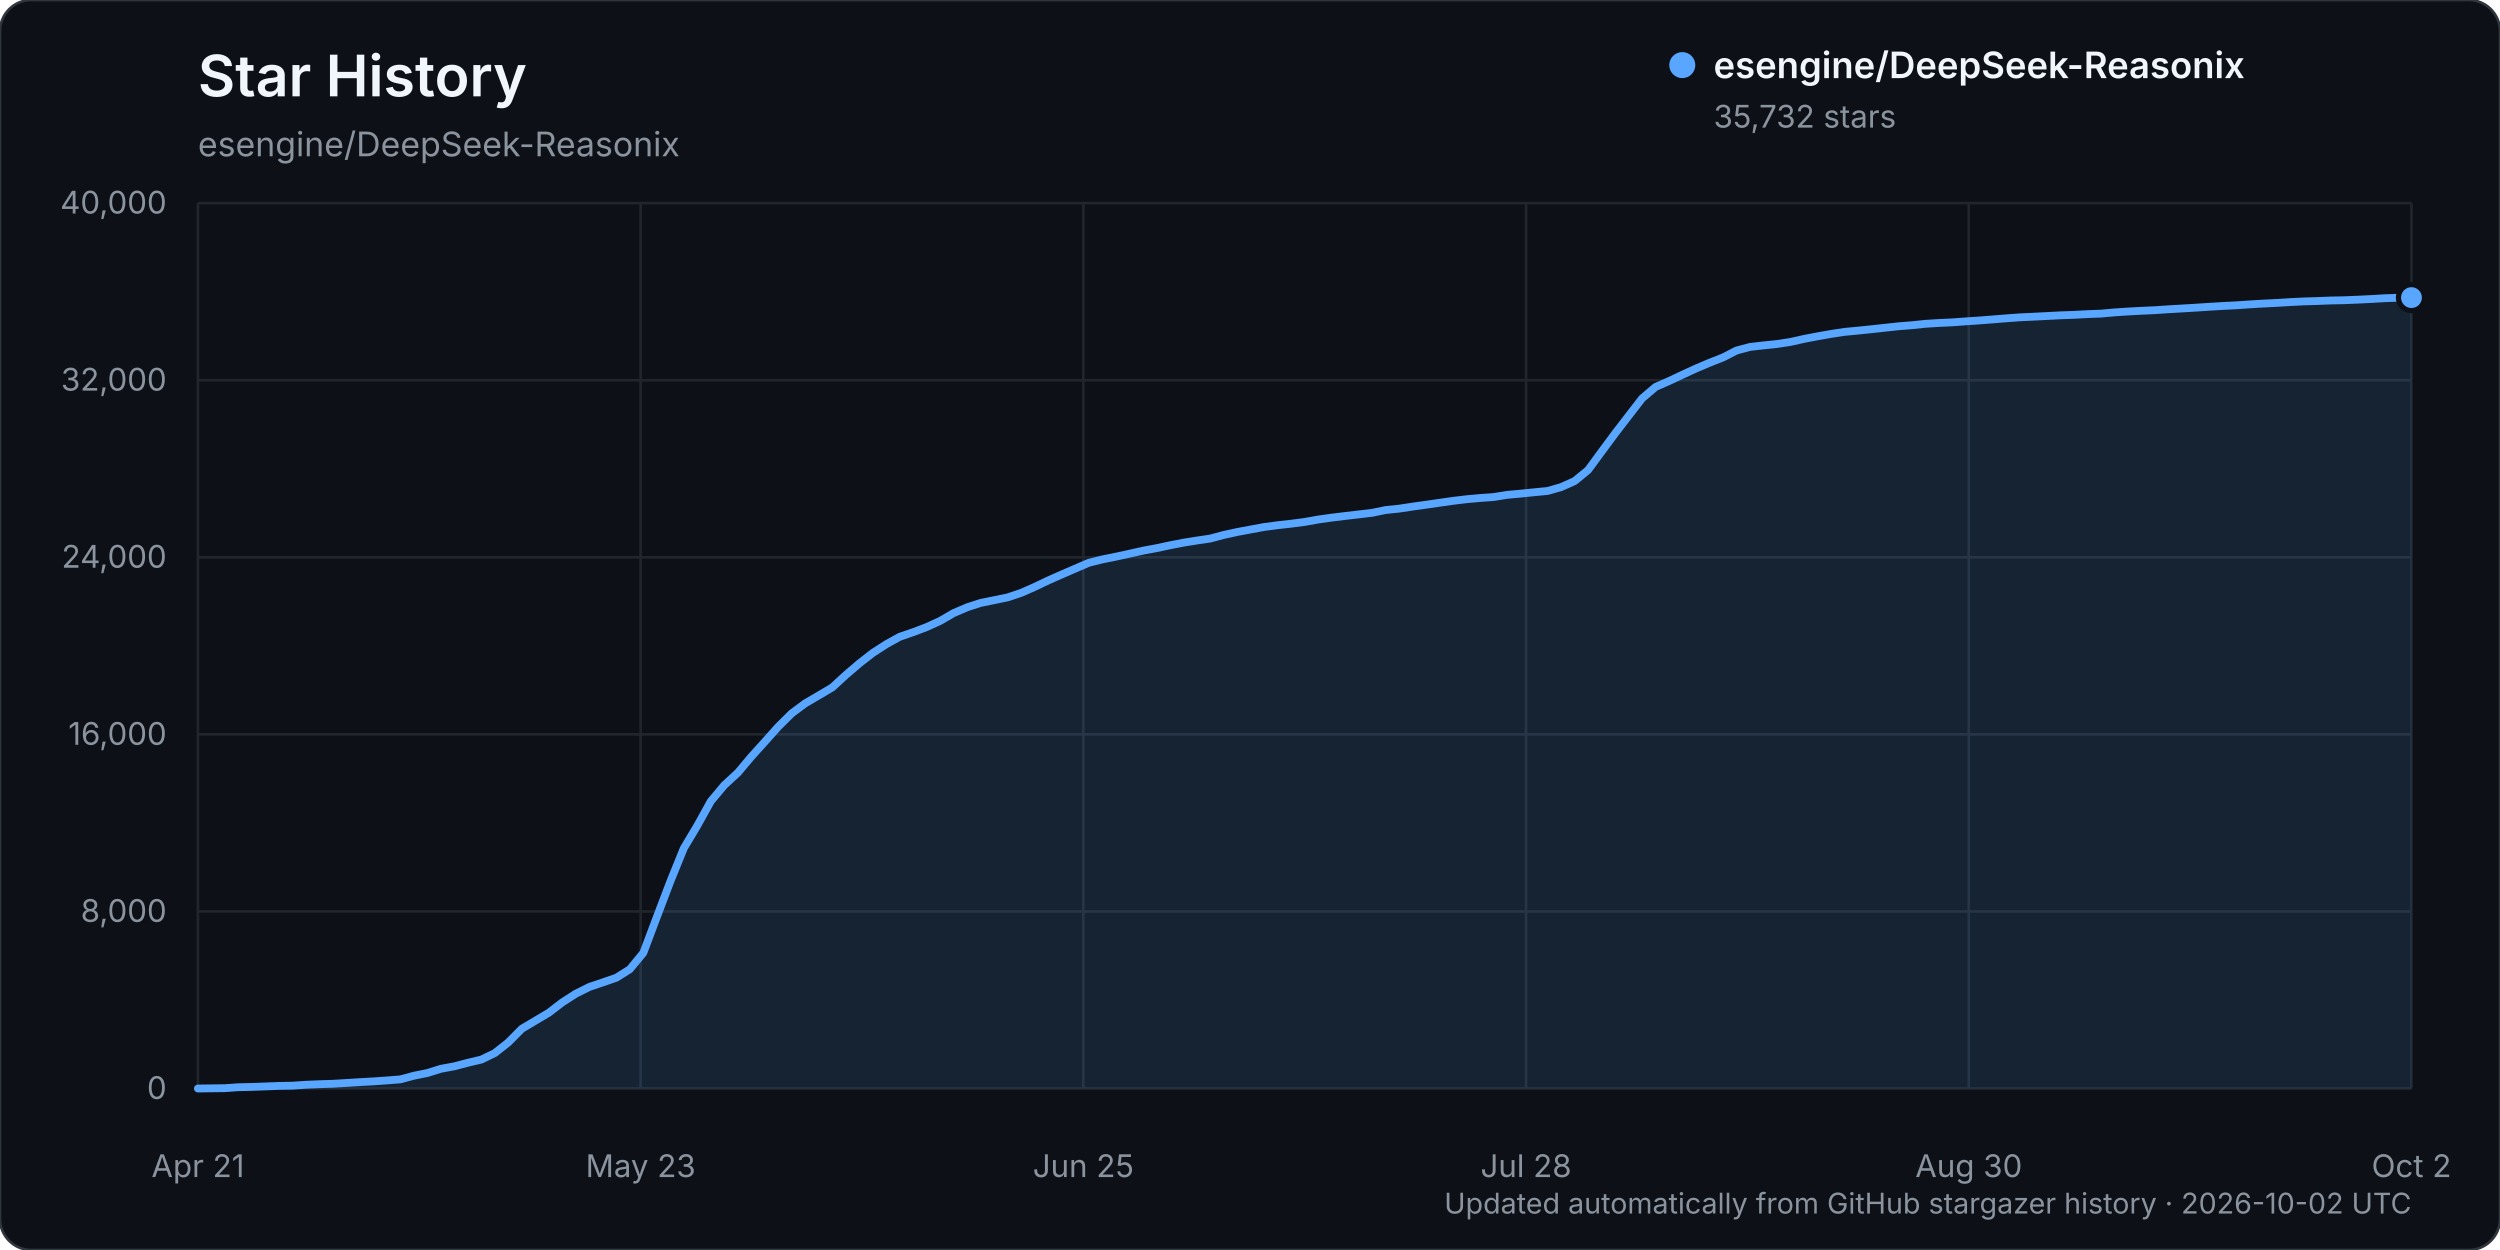
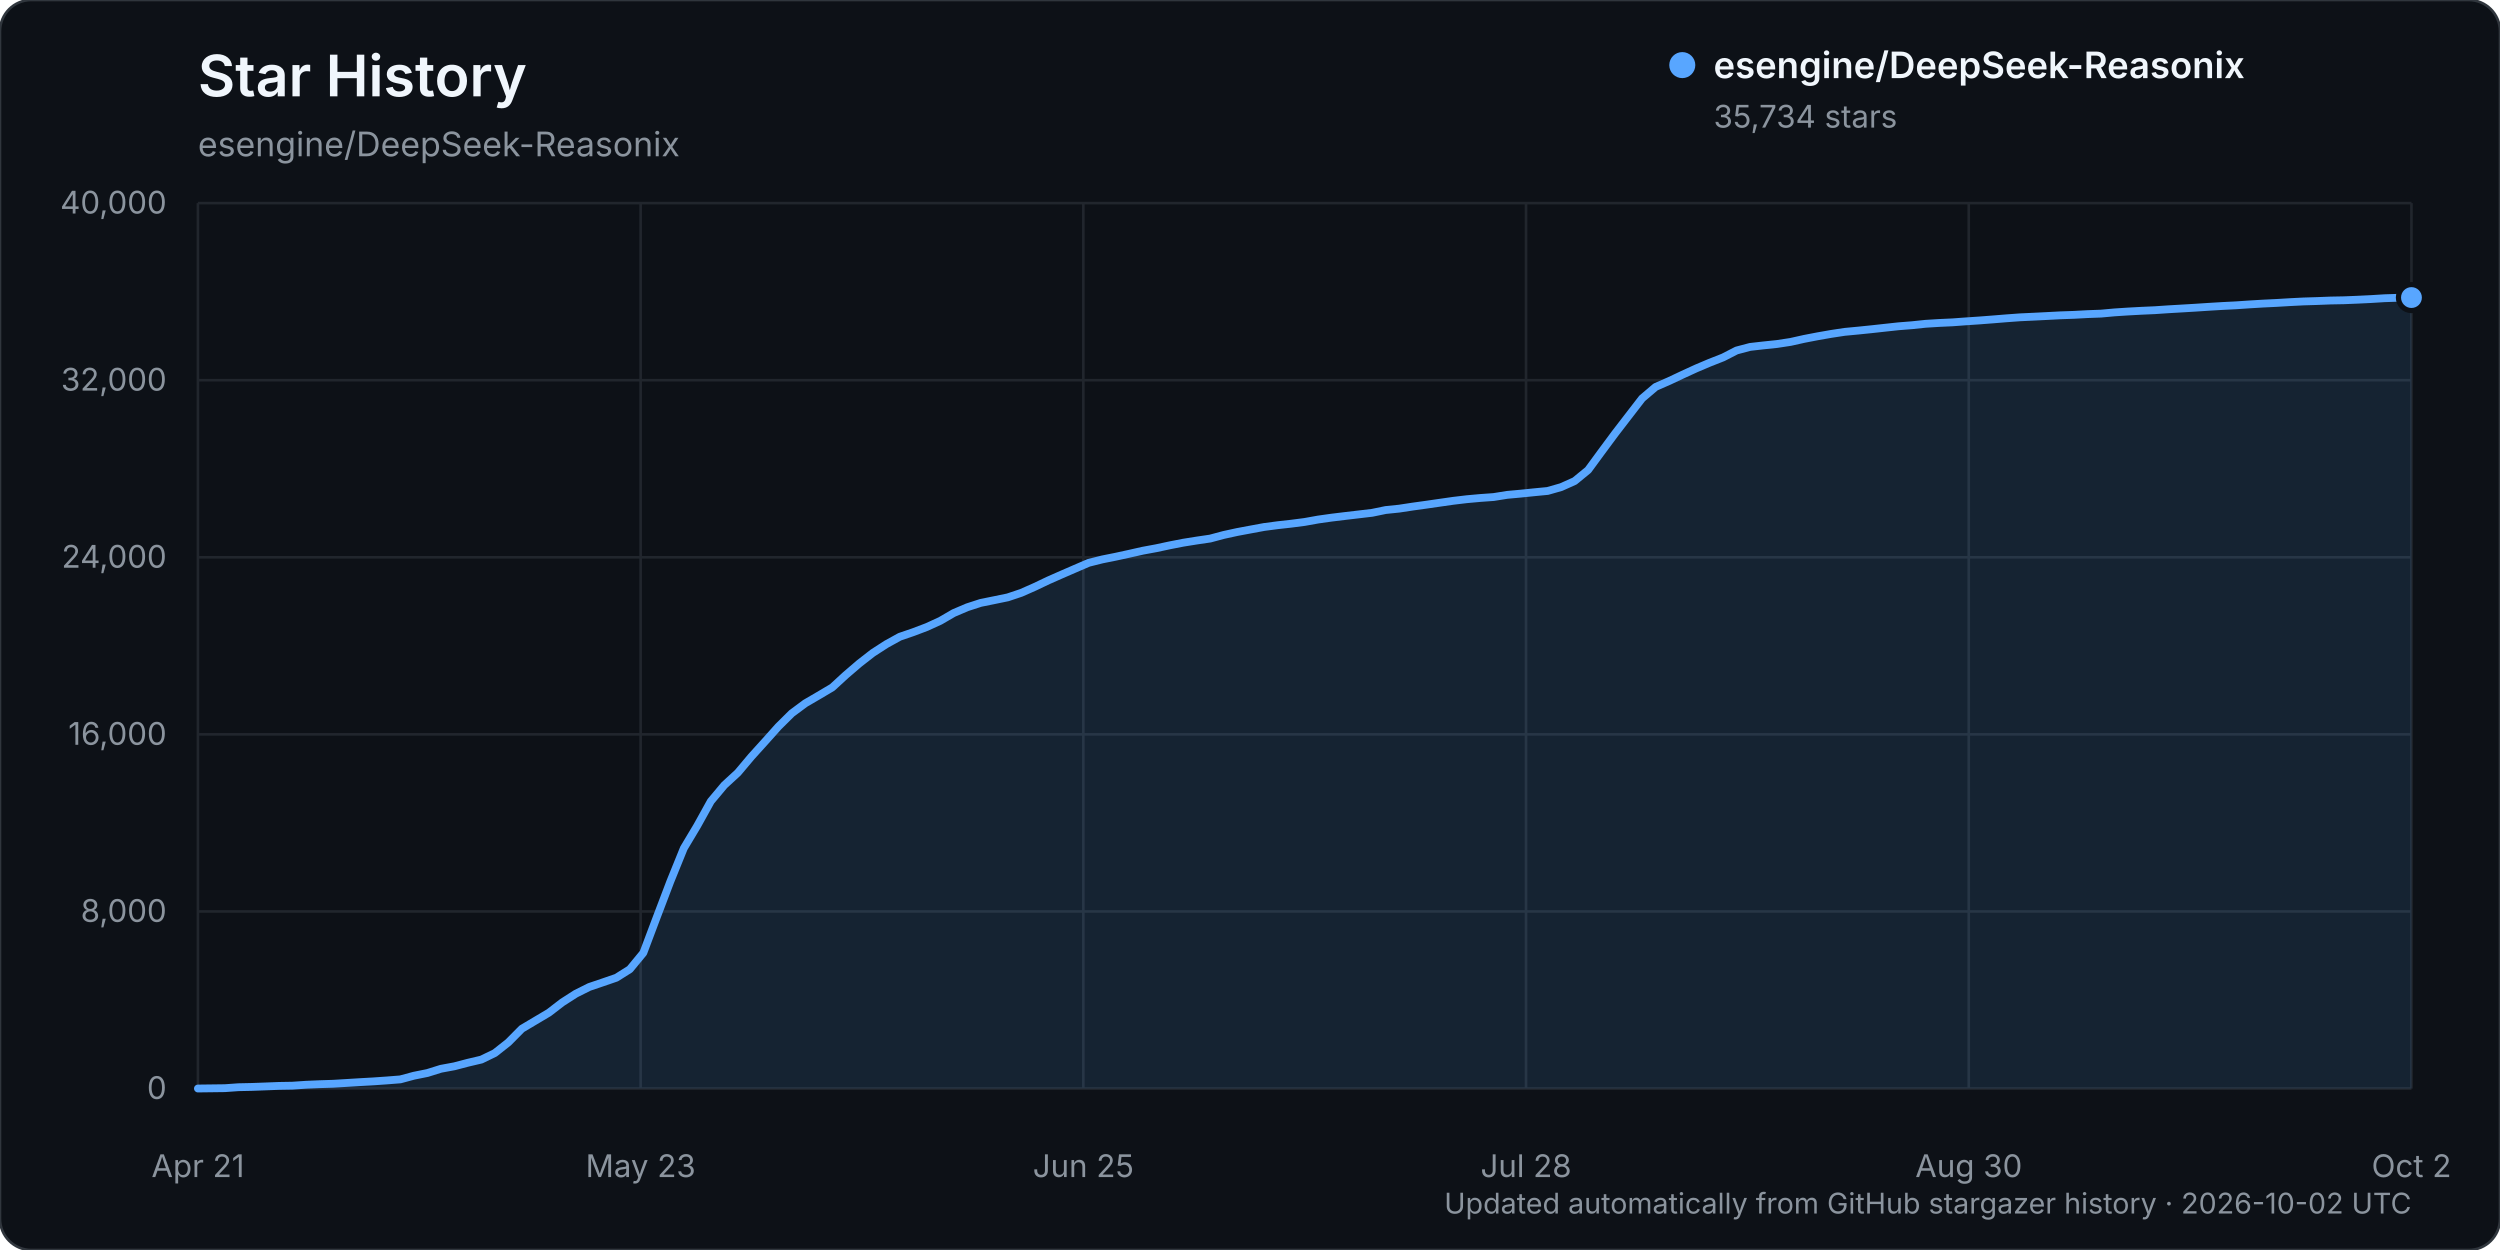
<svg xmlns="http://www.w3.org/2000/svg" width="960" height="480" viewBox="0 0 960 480" role="img" aria-labelledby="title description">
  <rect width="960" height="480" rx="12" fill="#0d1117" stroke="#30363d" />
  <text x="76" y="37" fill="#f0f6fc" font-family="-apple-system, BlinkMacSystemFont, 'Segoe UI', sans-serif" font-size="22" font-weight="600">Star History</text>
  <text x="76" y="60" fill="#8b949e" font-family="-apple-system, BlinkMacSystemFont, 'Segoe UI', sans-serif" font-size="13">esengine/DeepSeek-Reasonix</text>
  <g font-family="-apple-system, BlinkMacSystemFont, 'Segoe UI', sans-serif">
    <line x1="76" y1="418.00" x2="926" y2="418.00" stroke="#21262d" stroke-width="1" />
    <text x="64" y="422.00" text-anchor="end" fill="#8b949e" font-size="12">0</text>
    <line x1="76" y1="350.00" x2="926" y2="350.00" stroke="#21262d" stroke-width="1" />
    <text x="64" y="354.00" text-anchor="end" fill="#8b949e" font-size="12">8,000</text>
    <line x1="76" y1="282.00" x2="926" y2="282.00" stroke="#21262d" stroke-width="1" />
    <text x="64" y="286.00" text-anchor="end" fill="#8b949e" font-size="12">16,000</text>
    <line x1="76" y1="214.00" x2="926" y2="214.00" stroke="#21262d" stroke-width="1" />
    <text x="64" y="218.00" text-anchor="end" fill="#8b949e" font-size="12">24,000</text>
    <line x1="76" y1="146.00" x2="926" y2="146.00" stroke="#21262d" stroke-width="1" />
    <text x="64" y="150.00" text-anchor="end" fill="#8b949e" font-size="12">32,000</text>
    <line x1="76" y1="78.00" x2="926" y2="78.00" stroke="#21262d" stroke-width="1" />
    <text x="64" y="82.00" text-anchor="end" fill="#8b949e" font-size="12">40,000</text>
    <line x1="76.00" y1="78" x2="76.00" y2="418" stroke="#21262d" stroke-width="1" />
    <text x="76.00" y="452" text-anchor="middle" fill="#8b949e" font-size="12">Apr 21</text>
    <line x1="246.00" y1="78" x2="246.00" y2="418" stroke="#21262d" stroke-width="1" />
    <text x="246.00" y="452" text-anchor="middle" fill="#8b949e" font-size="12">May 23</text>
    <line x1="416.00" y1="78" x2="416.00" y2="418" stroke="#21262d" stroke-width="1" />
    <text x="416.00" y="452" text-anchor="middle" fill="#8b949e" font-size="12">Jun 25</text>
    <line x1="586.00" y1="78" x2="586.00" y2="418" stroke="#21262d" stroke-width="1" />
    <text x="586.00" y="452" text-anchor="middle" fill="#8b949e" font-size="12">Jul 28</text>
    <line x1="756.00" y1="78" x2="756.00" y2="418" stroke="#21262d" stroke-width="1" />
    <text x="756.00" y="452" text-anchor="middle" fill="#8b949e" font-size="12">Aug 30</text>
    <line x1="926.00" y1="78" x2="926.00" y2="418" stroke="#21262d" stroke-width="1" />
    <text x="926.00" y="452" text-anchor="middle" fill="#8b949e" font-size="12">Oct 2</text>
-     <path d="M76.00,417.99 L86.37,417.86 L91.55,417.49 L96.73,417.38 L101.91,417.19 L107.10,416.99 L112.28,416.90 L117.46,416.55 L122.65,416.33 L127.83,416.17 L133.01,415.86 L138.20,415.54 L143.38,415.25 L148.56,414.89 L153.74,414.48 L158.93,413.08 L164.11,412.04 L169.29,410.42 L174.48,409.46 L179.66,408.10 L184.84,406.88 L190.02,404.37 L195.21,400.27 L200.39,395.04 L205.57,391.96 L210.76,388.88 L215.94,384.90 L221.12,381.58 L226.30,378.99 L231.49,377.23 L236.67,375.45 L241.85,372.19 L247.04,365.90 L252.22,352.14 L257.40,338.52 L262.59,325.72 L267.77,317.05 L272.95,307.70 L278.13,301.51 L283.32,296.74 L288.50,290.58 L293.68,284.85 L298.87,279.04 L304.05,273.91 L309.23,270.07 L314.41,267.05 L319.60,263.97 L324.78,259.21 L329.96,254.77 L335.15,250.73 L340.33,247.38 L345.51,244.52 L350.70,242.74 L355.88,240.78 L361.06,238.41 L366.24,235.40 L371.43,233.19 L376.61,231.51 L381.79,230.46 L386.98,229.39 L392.16,227.65 L397.34,225.36 L402.52,222.89 L407.71,220.60 L412.89,218.35 L418.07,216.12 L423.26,214.82 L428.44,213.78 L433.62,212.65 L438.80,211.48 L443.99,210.52 L449.17,209.41 L454.35,208.40 L459.54,207.57 L464.72,206.81 L469.90,205.42 L475.09,204.29 L480.27,203.32 L485.45,202.36 L490.63,201.68 L495.82,201.10 L501.00,200.43 L506.18,199.50 L511.37,198.77 L516.55,198.14 L521.73,197.53 L526.91,196.92 L532.10,195.85 L537.28,195.32 L542.46,194.53 L547.65,193.81 L552.83,193.06 L558.01,192.32 L563.20,191.70 L568.38,191.23 L573.56,190.86 L578.74,190.03 L583.93,189.56 L589.11,189.03 L594.29,188.53 L599.48,187.05 L604.66,184.73 L609.84,180.49 L615.02,173.43 L620.21,166.43 L625.39,159.70 L630.57,152.99 L635.76,148.58 L640.94,146.31 L646.12,143.87 L651.30,141.49 L656.49,139.29 L661.67,137.25 L666.85,134.59 L672.04,133.22 L677.22,132.63 L682.40,132.09 L687.59,131.30 L692.77,130.14 L697.95,129.14 L703.13,128.23 L708.32,127.44 L713.50,126.95 L718.68,126.42 L723.87,125.85 L729.05,125.29 L734.23,124.88 L739.41,124.34 L744.60,124.02 L749.78,123.78 L754.96,123.40 L760.15,123.05 L765.33,122.65 L770.51,122.23 L775.70,121.85 L780.88,121.61 L786.06,121.35 L791.24,121.08 L796.43,120.90 L801.61,120.62 L806.79,120.43 L811.98,119.96 L817.16,119.62 L822.34,119.34 L827.52,119.11 L832.71,118.76 L837.89,118.46 L843.07,118.15 L848.26,117.81 L853.44,117.50 L858.62,117.24 L863.80,116.89 L868.99,116.58 L874.17,116.33 L879.35,116.01 L884.54,115.75 L889.72,115.60 L894.90,115.39 L900.09,115.29 L905.27,115.08 L910.45,114.83 L915.63,114.52 L920.82,114.35 L926.00,114.28 L926.00,418.00 L76.00,418.00 Z" fill="#58a6ff" opacity="0.12" />
-     <path d="M76.00,417.99 L86.37,417.86 L91.55,417.49 L96.73,417.38 L101.91,417.19 L107.10,416.99 L112.28,416.90 L117.46,416.55 L122.65,416.33 L127.83,416.17 L133.01,415.86 L138.20,415.54 L143.38,415.25 L148.56,414.89 L153.74,414.48 L158.93,413.08 L164.11,412.04 L169.29,410.42 L174.48,409.46 L179.66,408.10 L184.84,406.88 L190.02,404.37 L195.21,400.27 L200.39,395.04 L205.57,391.96 L210.76,388.88 L215.94,384.90 L221.12,381.58 L226.30,378.99 L231.49,377.23 L236.67,375.45 L241.85,372.19 L247.04,365.90 L252.22,352.14 L257.40,338.52 L262.59,325.72 L267.77,317.05 L272.95,307.70 L278.13,301.51 L283.32,296.74 L288.50,290.58 L293.68,284.85 L298.87,279.04 L304.05,273.91 L309.23,270.07 L314.41,267.05 L319.60,263.97 L324.78,259.21 L329.96,254.77 L335.15,250.73 L340.33,247.38 L345.51,244.52 L350.70,242.74 L355.88,240.78 L361.06,238.41 L366.24,235.40 L371.43,233.19 L376.61,231.51 L381.79,230.46 L386.98,229.39 L392.16,227.65 L397.34,225.36 L402.52,222.89 L407.71,220.60 L412.89,218.35 L418.07,216.12 L423.26,214.82 L428.44,213.78 L433.62,212.65 L438.80,211.48 L443.99,210.52 L449.17,209.41 L454.35,208.40 L459.54,207.57 L464.72,206.81 L469.90,205.42 L475.09,204.29 L480.27,203.32 L485.45,202.36 L490.63,201.68 L495.82,201.10 L501.00,200.43 L506.18,199.50 L511.37,198.77 L516.55,198.14 L521.73,197.53 L526.91,196.92 L532.10,195.85 L537.28,195.32 L542.46,194.53 L547.65,193.81 L552.83,193.06 L558.01,192.32 L563.20,191.70 L568.38,191.23 L573.56,190.86 L578.74,190.03 L583.93,189.56 L589.11,189.03 L594.29,188.53 L599.48,187.05 L604.66,184.73 L609.84,180.49 L615.02,173.43 L620.21,166.43 L625.39,159.70 L630.57,152.99 L635.76,148.58 L640.94,146.31 L646.12,143.87 L651.30,141.49 L656.49,139.29 L661.67,137.25 L666.85,134.59 L672.04,133.22 L677.22,132.63 L682.40,132.09 L687.59,131.30 L692.77,130.14 L697.95,129.14 L703.13,128.23 L708.32,127.44 L713.50,126.95 L718.68,126.42 L723.87,125.85 L729.05,125.29 L734.23,124.88 L739.41,124.34 L744.60,124.02 L749.78,123.78 L754.96,123.40 L760.15,123.05 L765.33,122.65 L770.51,122.23 L775.70,121.85 L780.88,121.61 L786.06,121.35 L791.24,121.08 L796.43,120.90 L801.61,120.62 L806.79,120.43 L811.98,119.96 L817.16,119.62 L822.34,119.34 L827.52,119.11 L832.71,118.76 L837.89,118.46 L843.07,118.15 L848.26,117.81 L853.44,117.50 L858.62,117.24 L863.80,116.89 L868.99,116.58 L874.17,116.33 L879.35,116.01 L884.54,115.75 L889.72,115.60 L894.90,115.39 L900.09,115.29 L905.27,115.08 L910.45,114.83 L915.63,114.52 L920.82,114.35 L926.00,114.28" fill="none" stroke="#58a6ff" stroke-width="3" stroke-linecap="round" stroke-linejoin="round" />
-     <circle cx="926.00" cy="114.28" r="5" fill="#58a6ff" stroke="#0d1117" stroke-width="2" />
+     <path d="M76.00,417.99 L86.37,417.86 L91.55,417.49 L96.73,417.38 L101.91,417.19 L107.10,416.99 L112.28,416.90 L117.46,416.55 L122.65,416.33 L127.83,416.17 L133.01,415.86 L138.20,415.54 L143.38,415.25 L148.56,414.89 L153.74,414.48 L158.93,413.08 L164.11,412.04 L169.29,410.42 L174.48,409.46 L179.66,408.10 L184.84,406.88 L190.02,404.37 L195.21,400.27 L200.39,395.04 L205.57,391.96 L210.76,388.88 L215.94,384.90 L221.12,381.58 L226.30,378.99 L231.49,377.23 L236.67,375.45 L241.85,372.19 L247.04,365.90 L252.22,352.14 L257.40,338.52 L262.59,325.72 L267.77,317.05 L272.95,307.70 L278.13,301.51 L283.32,296.74 L288.50,290.58 L293.68,284.85 L298.87,279.04 L304.05,273.91 L309.23,270.07 L314.41,267.05 L319.60,263.97 L324.78,259.21 L329.96,254.77 L335.15,250.73 L340.33,247.38 L345.51,244.52 L350.70,242.74 L355.88,240.78 L361.06,238.41 L366.24,235.40 L371.43,233.19 L376.61,231.51 L381.79,230.46 L386.98,229.39 L392.16,227.65 L397.34,225.36 L402.52,222.89 L407.71,220.60 L412.89,218.35 L418.07,216.12 L423.26,214.82 L428.44,213.78 L433.62,212.65 L438.80,211.48 L443.99,210.52 L449.17,209.41 L454.35,208.40 L459.54,207.57 L464.72,206.81 L469.90,205.42 L475.09,204.29 L480.27,203.32 L485.45,202.36 L490.63,201.68 L495.82,201.10 L501.00,200.43 L506.18,199.50 L511.37,198.77 L516.55,198.14 L521.73,197.53 L526.91,196.92 L532.10,195.85 L537.28,195.32 L542.46,194.53 L547.65,193.81 L552.83,193.06 L558.01,192.32 L563.20,191.70 L568.38,191.23 L573.56,190.86 L578.74,190.03 L583.93,189.56 L589.11,189.03 L594.29,188.53 L599.48,187.05 L604.66,184.73 L609.84,180.49 L615.02,173.43 L620.21,166.43 L625.39,159.70 L630.57,152.99 L635.76,148.58 L640.94,146.31 L646.12,143.87 L651.30,141.49 L656.49,139.29 L661.67,137.25 L666.85,134.59 L672.04,133.22 L677.22,132.63 L682.40,132.09 L687.59,131.30 L692.77,130.14 L697.95,129.14 L703.13,128.23 L708.32,127.44 L713.50,126.95 L718.68,126.42 L723.87,125.85 L729.05,125.29 L734.23,124.88 L739.41,124.34 L744.60,124.02 L749.78,123.78 L754.96,123.40 L760.15,123.05 L765.33,122.65 L770.51,122.23 L775.70,121.85 L780.88,121.61 L786.06,121.35 L791.24,121.08 L796.43,120.90 L801.61,120.62 L806.79,120.43 L811.98,119.96 L817.16,119.62 L822.34,119.34 L827.52,119.11 L832.71,118.76 L837.89,118.46 L843.07,118.15 L848.26,117.81 L853.44,117.50 L858.62,117.24 L863.80,116.89 L868.99,116.58 L874.17,116.33 L879.35,116.02 L884.54,115.76 L889.72,115.60 L894.90,115.40 L900.09,115.30 L905.27,115.09 L910.45,114.84 L915.63,114.52 L920.82,114.35 L926.00,114.26 L926.00,418.00 L76.00,418.00 Z" fill="#58a6ff" opacity="0.12" />
+     <path d="M76.00,417.99 L86.37,417.86 L91.55,417.49 L96.73,417.38 L101.91,417.19 L107.10,416.99 L112.28,416.90 L117.46,416.55 L122.65,416.33 L127.83,416.17 L133.01,415.86 L138.20,415.54 L143.38,415.25 L148.56,414.89 L153.74,414.48 L158.93,413.08 L164.11,412.04 L169.29,410.42 L174.48,409.46 L179.66,408.10 L184.84,406.88 L190.02,404.37 L195.21,400.27 L200.39,395.04 L205.57,391.96 L210.76,388.88 L215.94,384.90 L221.12,381.58 L226.30,378.99 L231.49,377.23 L236.67,375.45 L241.85,372.19 L247.04,365.90 L252.22,352.14 L257.40,338.52 L262.59,325.72 L267.77,317.05 L272.95,307.70 L278.13,301.51 L283.32,296.74 L288.50,290.58 L293.68,284.85 L298.87,279.04 L304.05,273.91 L309.23,270.07 L314.41,267.05 L319.60,263.97 L324.78,259.21 L329.96,254.77 L335.15,250.73 L340.33,247.38 L345.51,244.52 L350.70,242.74 L355.88,240.78 L361.06,238.41 L366.24,235.40 L371.43,233.19 L376.61,231.51 L381.79,230.46 L386.98,229.39 L392.16,227.65 L397.34,225.36 L402.52,222.89 L407.71,220.60 L412.89,218.35 L418.07,216.12 L423.26,214.82 L428.44,213.78 L433.62,212.65 L438.80,211.48 L443.99,210.52 L449.17,209.41 L454.35,208.40 L459.54,207.57 L464.72,206.81 L469.90,205.42 L475.09,204.29 L480.27,203.32 L485.45,202.36 L490.63,201.68 L495.82,201.10 L501.00,200.43 L506.18,199.50 L511.37,198.77 L516.55,198.14 L521.73,197.53 L526.91,196.92 L532.10,195.85 L537.28,195.32 L542.46,194.53 L547.65,193.81 L552.83,193.06 L558.01,192.32 L563.20,191.70 L568.38,191.23 L573.56,190.86 L578.74,190.03 L583.93,189.56 L589.11,189.03 L594.29,188.53 L599.48,187.05 L604.66,184.73 L609.84,180.49 L615.02,173.43 L620.21,166.43 L625.39,159.70 L630.57,152.99 L635.76,148.58 L640.94,146.31 L646.12,143.87 L651.30,141.49 L656.49,139.29 L661.67,137.25 L666.85,134.59 L672.04,133.22 L677.22,132.63 L682.40,132.09 L687.59,131.30 L692.77,130.14 L697.95,129.14 L703.13,128.23 L708.32,127.44 L713.50,126.95 L718.68,126.42 L723.87,125.85 L729.05,125.29 L734.23,124.88 L739.41,124.34 L744.60,124.02 L749.78,123.78 L754.96,123.40 L760.15,123.05 L765.33,122.65 L770.51,122.23 L775.70,121.85 L780.88,121.61 L786.06,121.35 L791.24,121.08 L796.43,120.90 L801.61,120.62 L806.79,120.43 L811.98,119.96 L817.16,119.62 L822.34,119.34 L827.52,119.11 L832.71,118.76 L837.89,118.46 L843.07,118.15 L848.26,117.81 L853.44,117.50 L858.62,117.24 L863.80,116.89 L868.99,116.58 L874.17,116.33 L879.35,116.02 L884.54,115.76 L889.72,115.60 L894.90,115.40 L900.09,115.30 L905.27,115.09 L910.45,114.84 L915.63,114.52 L920.82,114.35 L926.00,114.26" fill="none" stroke="#58a6ff" stroke-width="3" stroke-linecap="round" stroke-linejoin="round" />
+     <circle cx="926.00" cy="114.26" r="5" fill="#58a6ff" stroke="#0d1117" stroke-width="2" />
    <g transform="translate(646, 25)">
      <circle cx="0" cy="0" r="5" fill="#58a6ff" />
      <text x="12" y="5" fill="#f0f6fc" font-size="14" font-weight="600">esengine/DeepSeek-Reasonix</text>
-       <text x="12" y="24" fill="#8b949e" font-size="12">35,732 stars</text>
+       <text x="12" y="24" fill="#8b949e" font-size="12">35,734 stars</text>
    </g>
    <text x="926" y="466" text-anchor="end" fill="#8b949e" font-size="11">Updated automatically from GitHub stargazer history · 2026-10-02 UTC</text>
  </g>
</svg>
